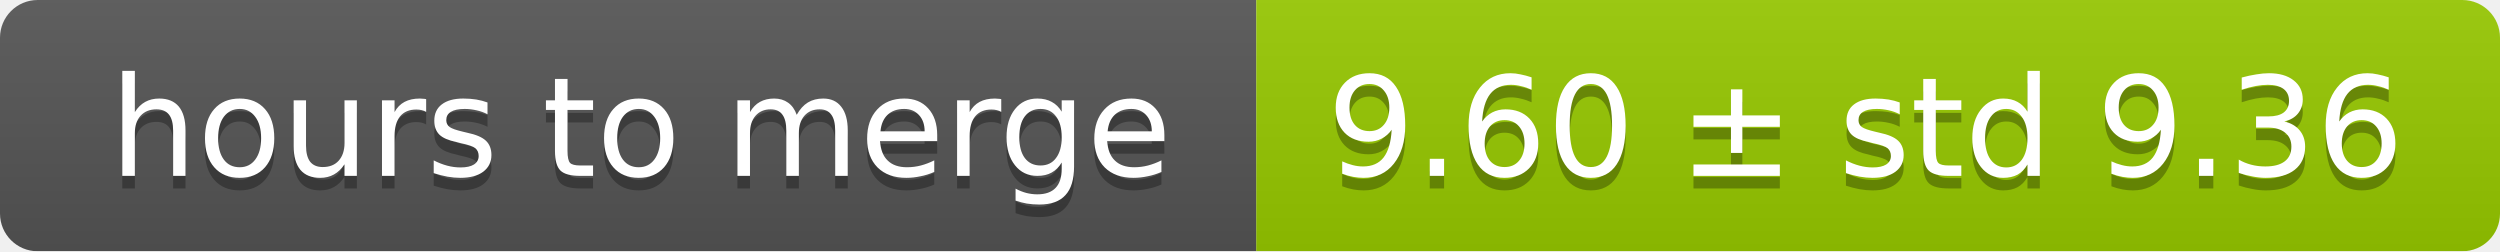
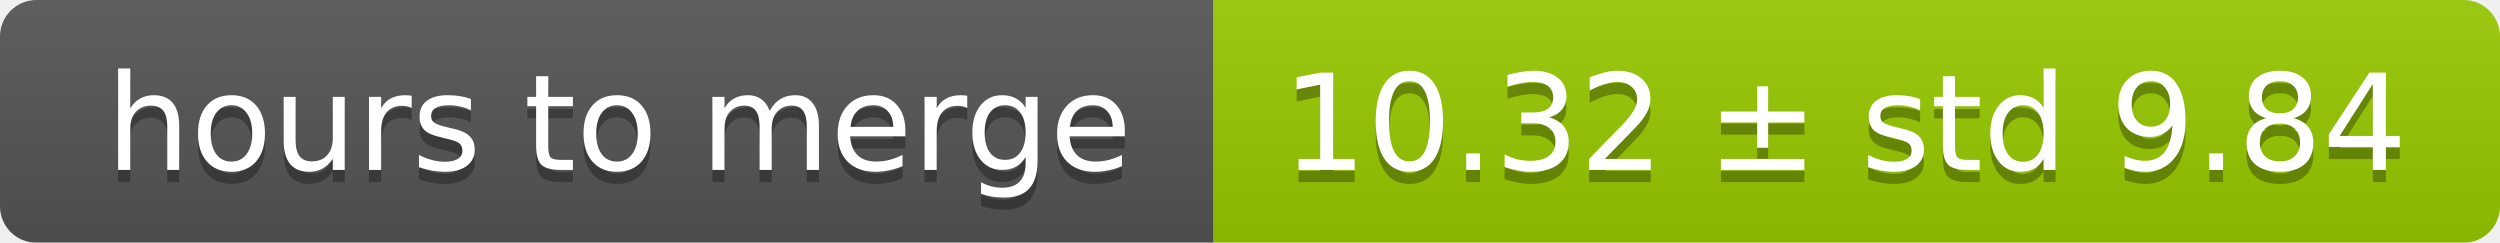
- <svg xmlns="http://www.w3.org/2000/svg" width="199" height="20">
+ <svg xmlns="http://www.w3.org/2000/svg" width="206" height="20">
  <linearGradient id="smooth" x2="0" y2="100%">
    <stop offset="0" stop-color="#bbb" stop-opacity=".1" />
    <stop offset="1" stop-opacity=".1" />
  </linearGradient>
  <mask id="round">
-     <rect width="199" height="20" rx="3" fill="#fff" />
+     <rect width="206" height="20" rx="3" fill="#fff" />
  </mask>
  <g mask="url(#round)">
    <rect width="100" height="20" fill="#555" />
-     <rect x="100" width="99" height="20" fill="#97ca00" />
-     <rect width="199" height="20" fill="url(#smooth)" />
+     <rect x="100" width="106" height="20" fill="#97ca00" />
+     <rect width="206" height="20" fill="url(#smooth)" />
  </g>
  <g fill="#fff" text-anchor="middle" font-family="DejaVu Sans,Verdana,Geneva,sans-serif" font-size="11">
    <text x="51" y="15" fill="#010101" fill-opacity=".3">hours to merge</text>
    <text x="51" y="14">hours to merge</text>
-     <text x="148.5" y="15" fill="#010101" fill-opacity=".3">9.60 ± std 9.36</text>
-     <text x="148.5" y="14">9.60 ± std 9.36</text>
+     <text x="152" y="15" fill="#010101" fill-opacity=".3">10.32 ± std 9.84</text>
+     <text x="152" y="14">10.32 ± std 9.84</text>
  </g>
</svg>
